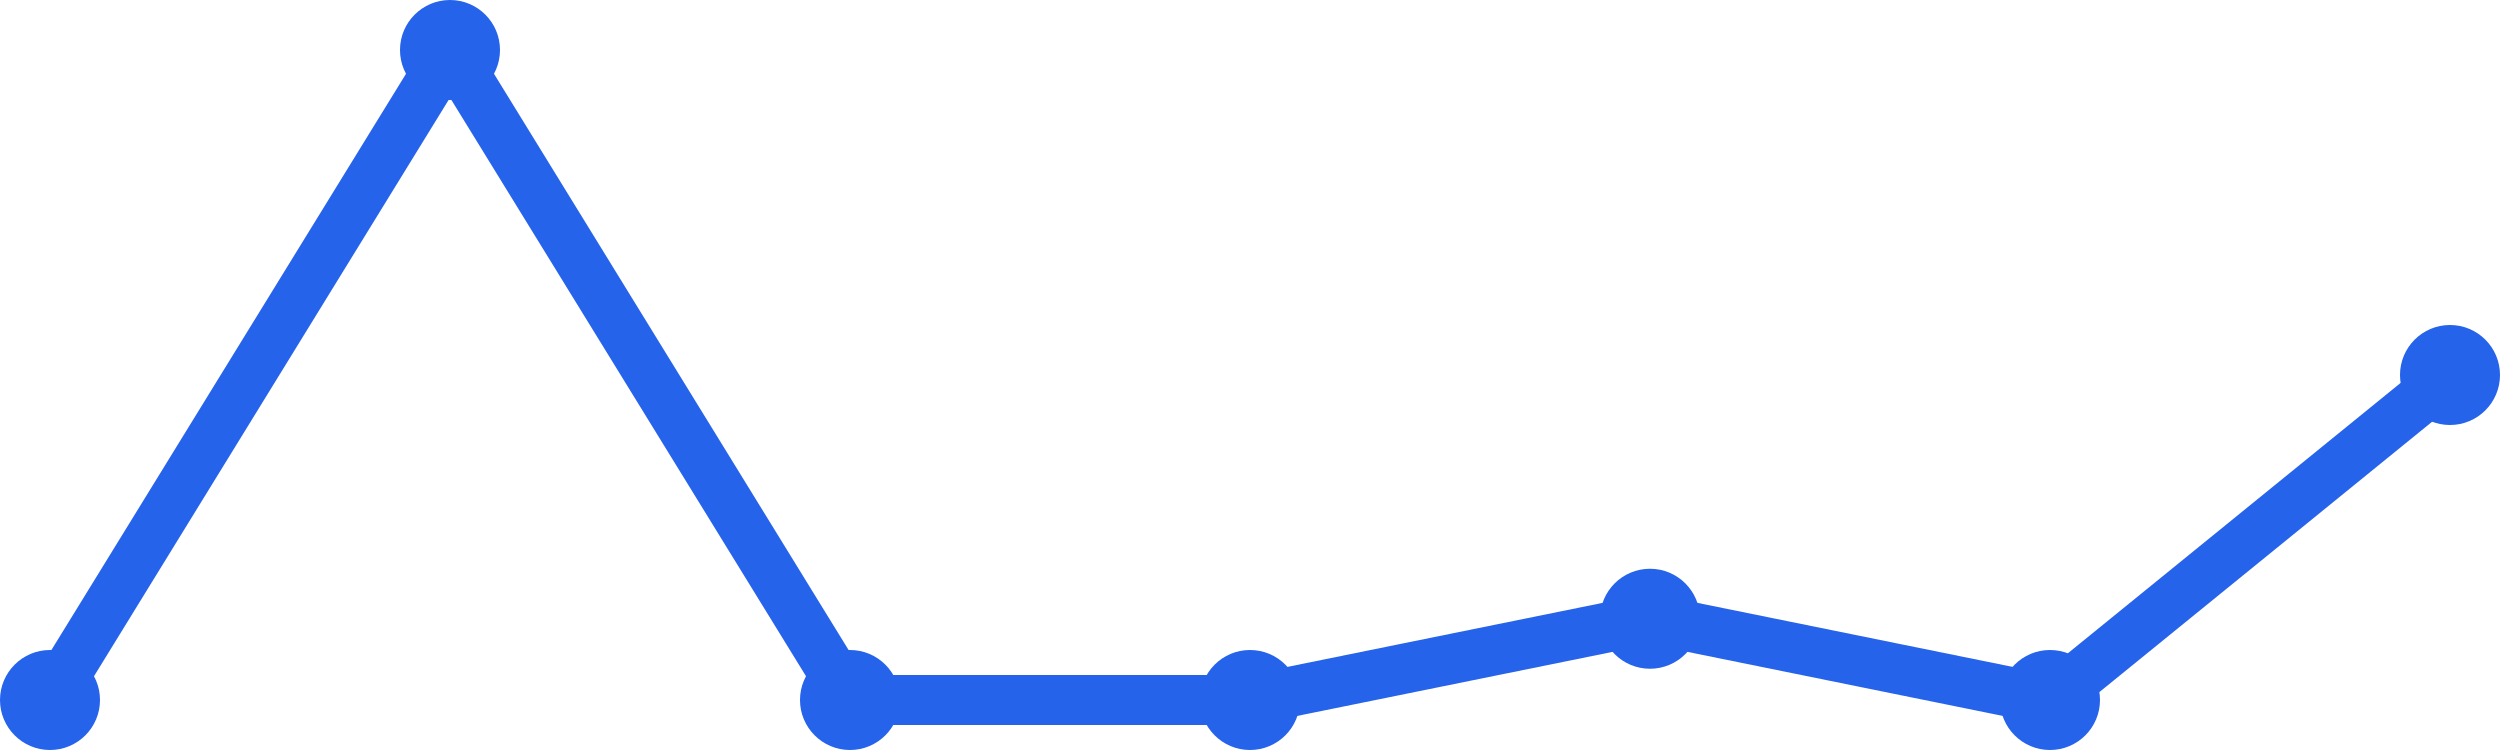
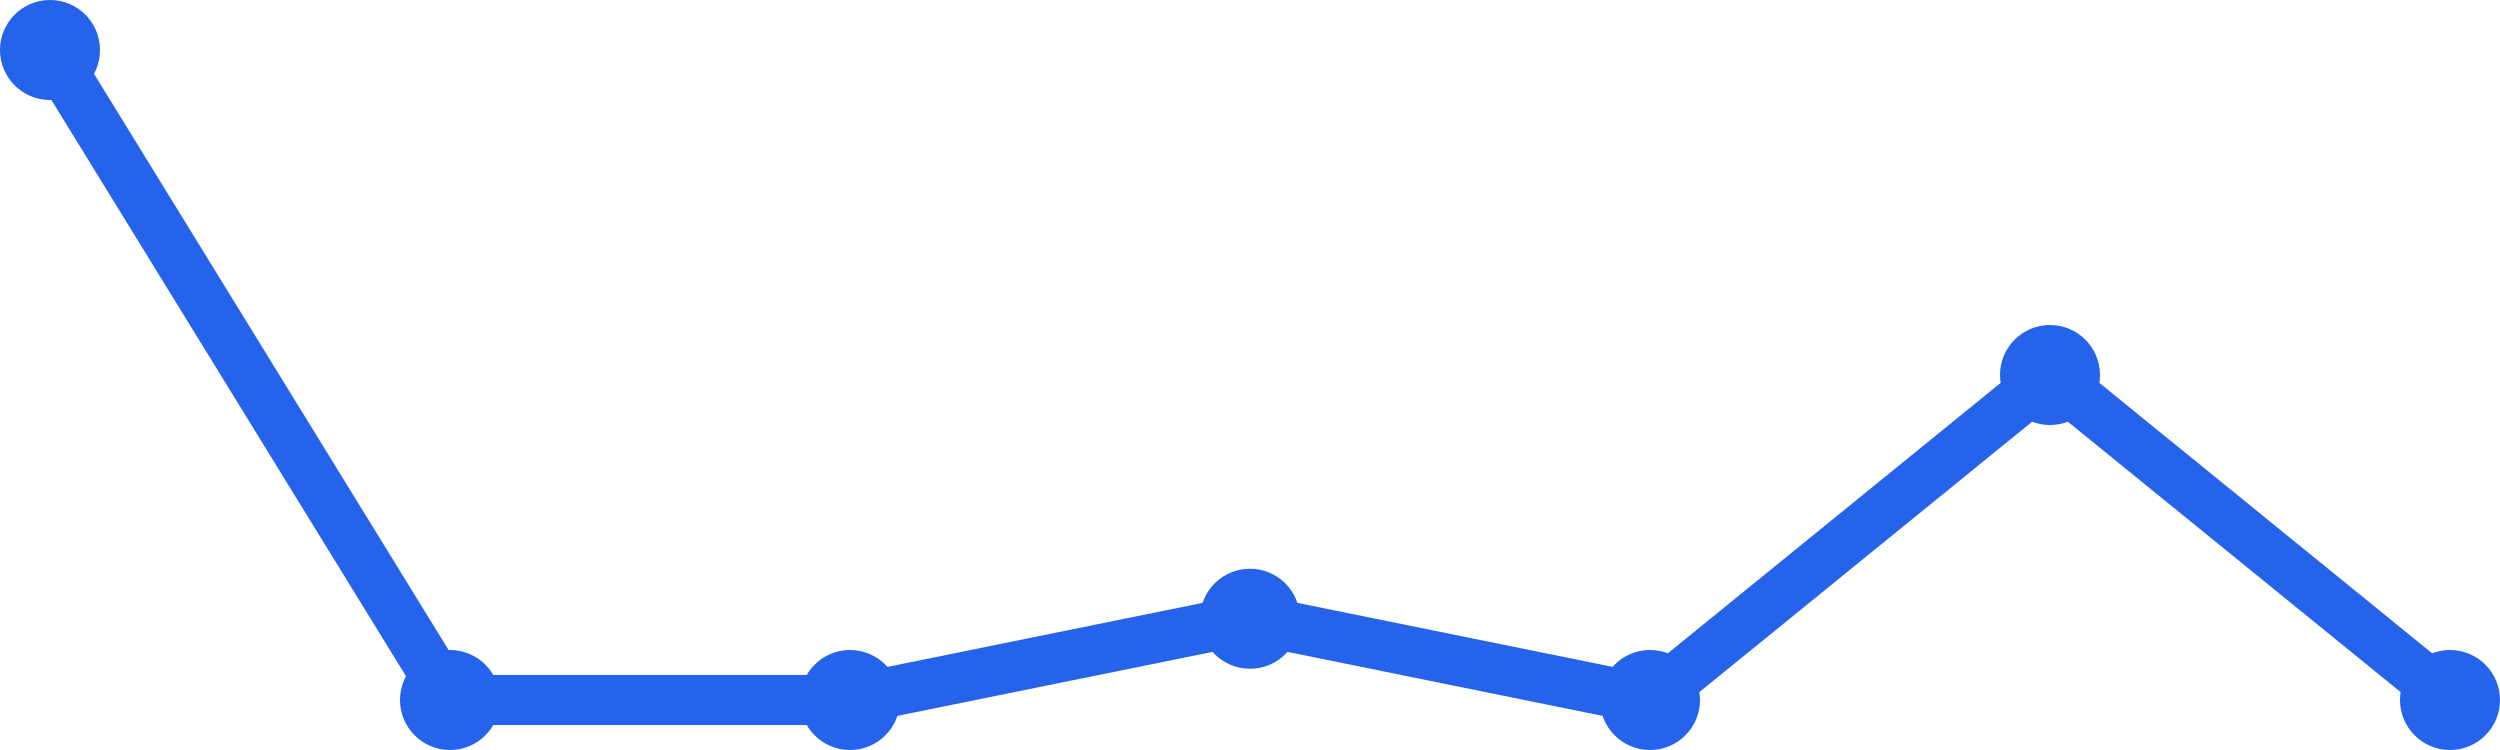
<svg xmlns="http://www.w3.org/2000/svg" width="100" height="30" viewBox="0 0 100 30">
-   <path d="M 2,28 L 18,2 L 34,28 L 50,28 L 66,24.75 L 82,28 L 98,15" fill="none" stroke="#2563eb" stroke-width="2" stroke-linecap="round" stroke-linejoin="round" />
-   <circle cx="2" cy="28" r="2" fill="#2563eb" />
-   <circle cx="18" cy="2" r="2" fill="#2563eb" />
+   <path d="M 2,2 L 18,28 L 34,28 L 50,24.75 L 66,28 L 82,15 L 98,28" fill="none" stroke="#2563eb" stroke-width="2" stroke-linecap="round" stroke-linejoin="round" />
+   <circle cx="2" cy="2" r="2" fill="#2563eb" />
+   <circle cx="18" cy="28" r="2" fill="#2563eb" />
  <circle cx="34" cy="28" r="2" fill="#2563eb" />
-   <circle cx="50" cy="28" r="2" fill="#2563eb" />
-   <circle cx="66" cy="24.75" r="2" fill="#2563eb" />
-   <circle cx="82" cy="28" r="2" fill="#2563eb" />
-   <circle cx="98" cy="15" r="2" fill="#2563eb" />
+   <circle cx="50" cy="24.75" r="2" fill="#2563eb" />
+   <circle cx="66" cy="28" r="2" fill="#2563eb" />
+   <circle cx="82" cy="15" r="2" fill="#2563eb" />
+   <circle cx="98" cy="28" r="2" fill="#2563eb" />
</svg>
